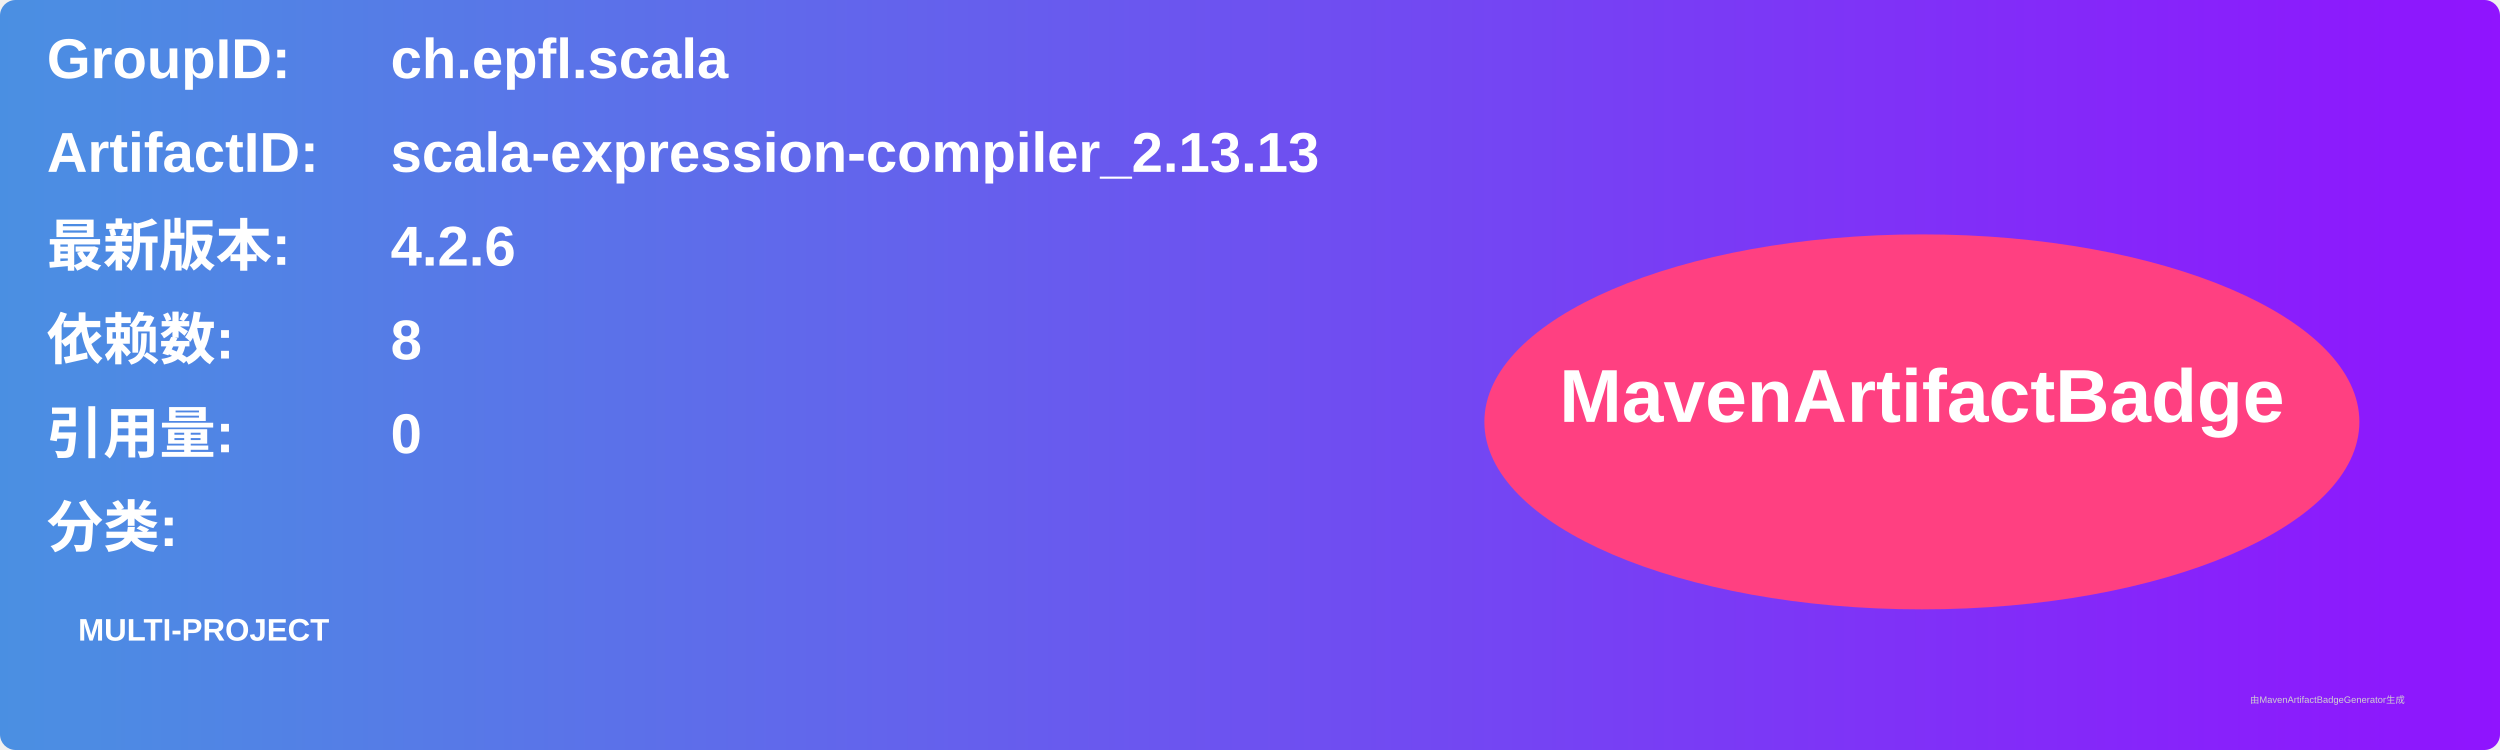
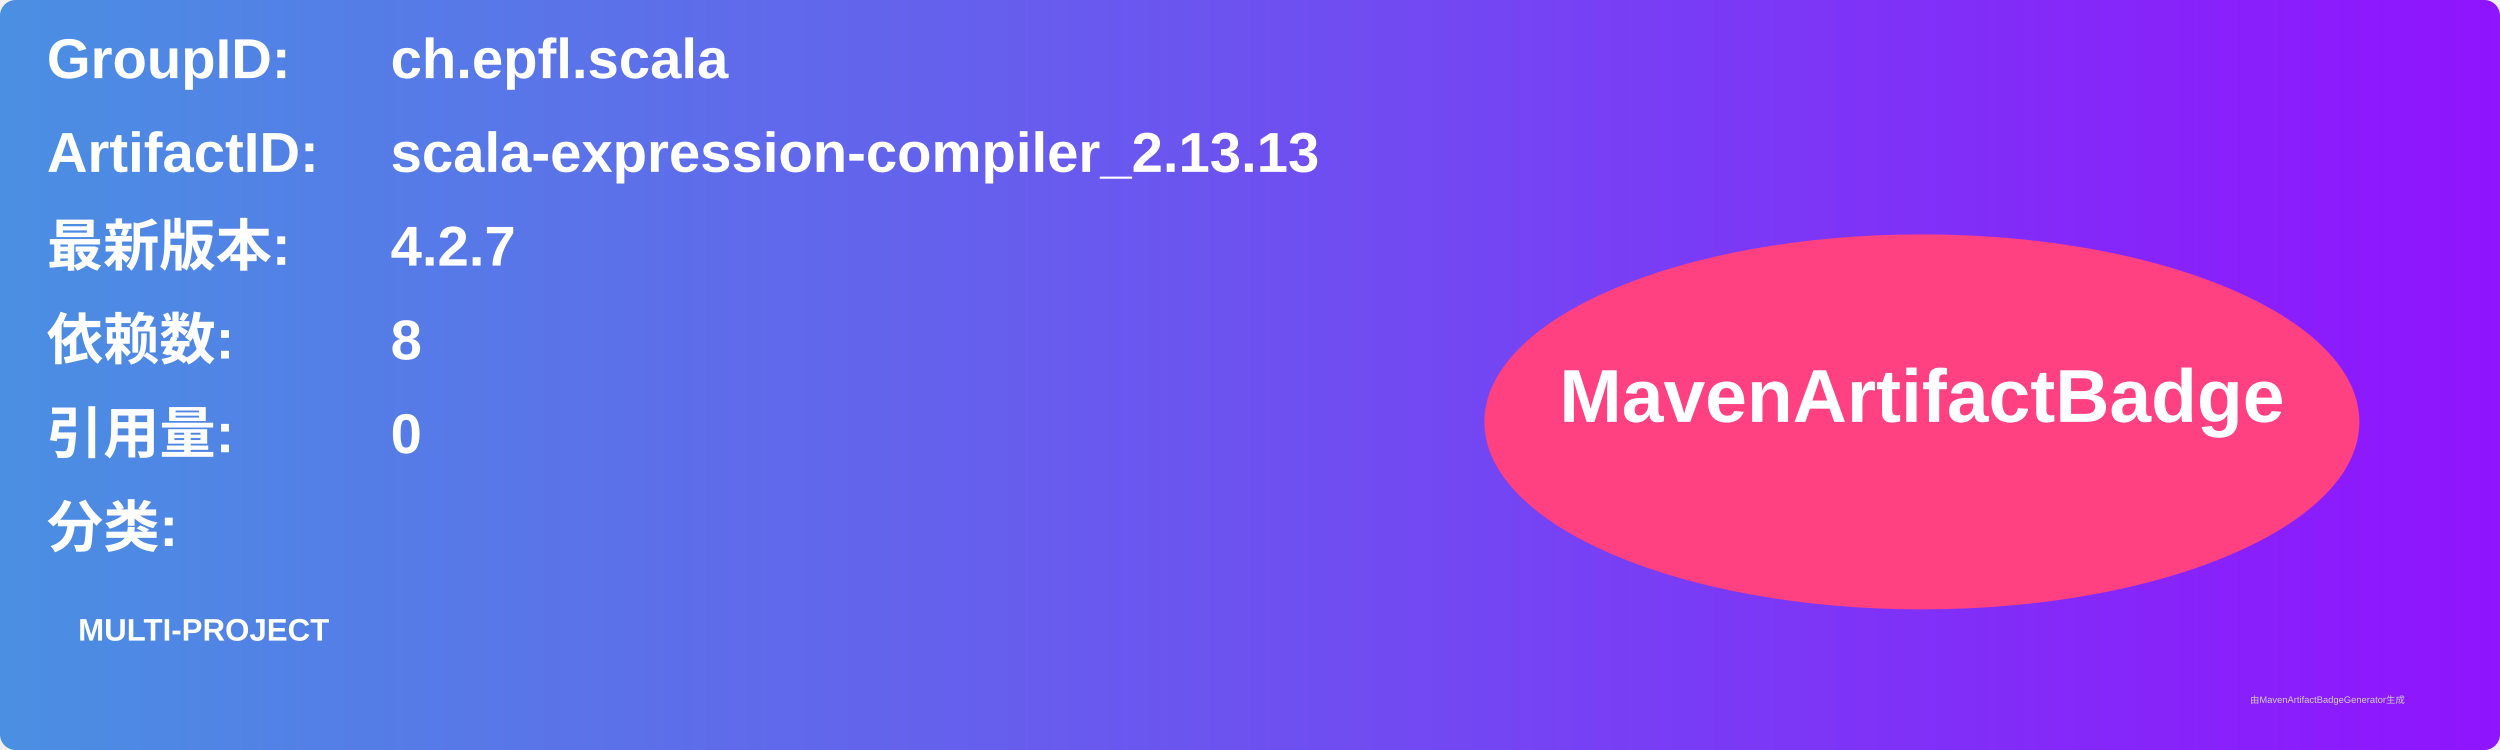
<svg xmlns="http://www.w3.org/2000/svg" width="800" height="240" viewBox="0 0 800 240">
  <linearGradient id="grad" x1="0%" y1="0%" x2="100%" y2="0%">
    <stop offset="0%" stop-color="#4a90e2" />
    <stop offset="100%" stop-color="#9013fe" />
  </linearGradient>
  <rect width="100%" height="100%" rx="5" ry="5" fill="url(#grad)" />
  <g transform="translate(15, 15)">
    <text x="0" y="10" font-family="Arial" font-size="18" fill="white" font-weight="bold" width="260">GroupID:</text>
    <text x="110" y="10" font-family="Arial" font-size="18" fill="white" font-weight="bold" width="460">ch.epfl.scala</text>
    <text x="0" y="40" font-family="Arial" font-size="18" fill="white" font-weight="bold" width="260">ArtifactID:</text>
    <text x="110" y="40" font-family="Arial" font-size="18" fill="white" font-weight="bold" width="460">scala-expression-compiler_2.13.13</text>
    <text x="0" y="70" font-family="Arial" font-size="18" fill="white" font-weight="bold">最新版本:</text>
    <text x="110" y="70" font-family="Arial" font-size="18" fill="white" font-weight="bold">
-       <tspan font-weight="bold">4.2.6</tspan>
+       <tspan font-weight="bold">4.2.7</tspan>
    </text>
    <text x="0" y="100" font-family="Arial" font-size="18" fill="white" font-weight="bold">依赖数: </text>
    <text x="110" y="100" font-family="Arial" font-size="18" fill="white">
      <tspan font-weight="bold">8</tspan>
    </text>
    <text x="0" y="130" font-family="Arial" font-size="18" fill="white" font-weight="bold">引用量: </text>
    <text x="110" y="130" font-family="Arial" font-size="18" fill="white">
      <tspan font-weight="bold">0</tspan>
    </text>
    <text x="0" y="160" font-family="Arial" font-size="18" fill="white" font-weight="bold">分类:</text>
    <text x="10" y="190" font-family="Arial" font-size="10" fill="white">
      <tspan font-weight="bold">MULTI-PROJECT</tspan>
    </text>
    <ellipse cx="600" cy="120" rx="140" ry="60" fill="#ff4081" />
    <text x="600" y="120" text-anchor="middle" font-family="Arial" font-size="24" fill="white" font-weight="bold">MavenArtifactBadge</text>
  </g>
  <text x="720" y="225" font-family="Arial" font-size="3" fill="#d0d0d0">由MavenArtifactBadgeGenerator生成</text>
</svg>
